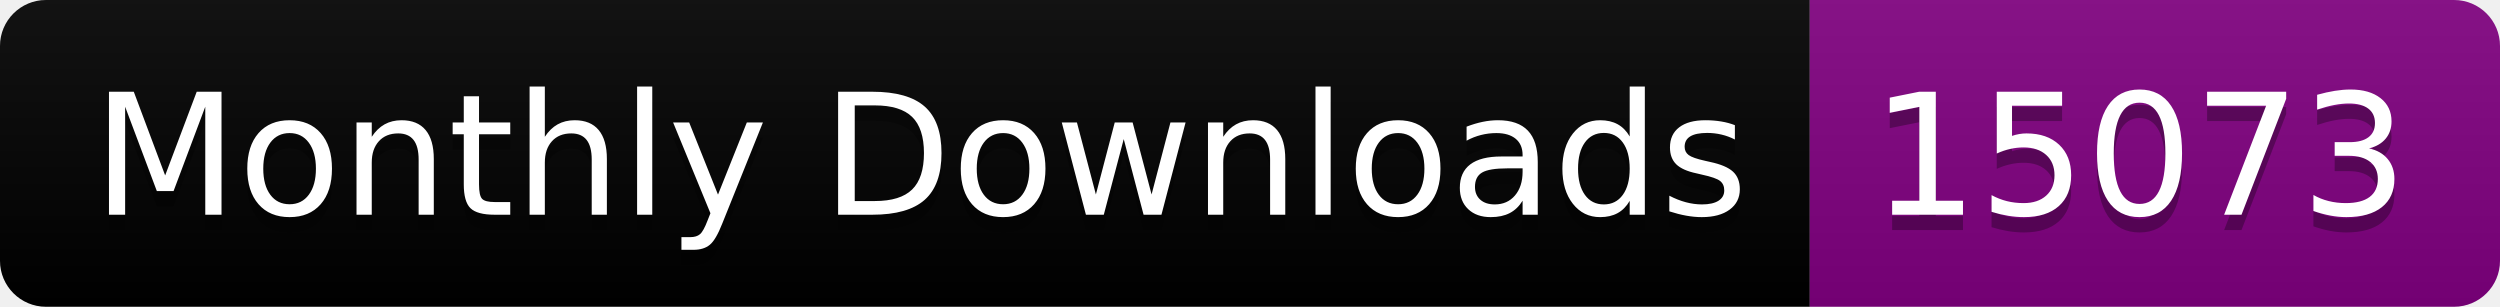
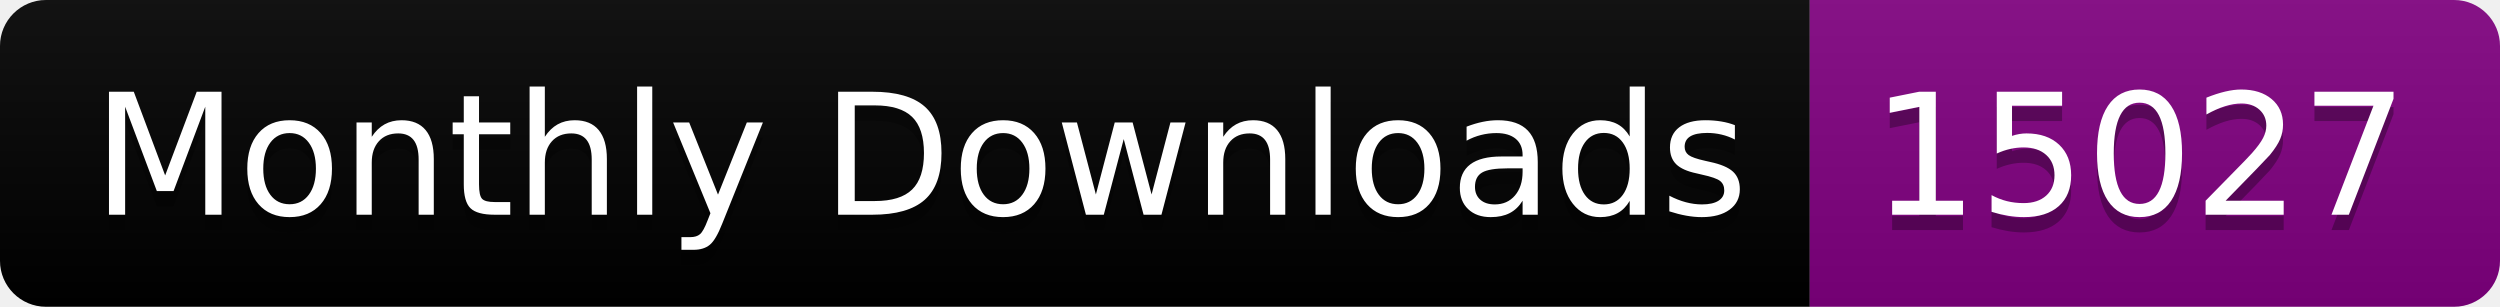
<svg xmlns="http://www.w3.org/2000/svg" width="163.0" height="20">
  <linearGradient id="smooth" x2="0" y2="100%">
    <stop offset="0" stop-color="#bbb" stop-opacity=".1" />
    <stop offset="1" stop-opacity=".1" />
  </linearGradient>
  <clipPath id="round">
    <rect width="163.0" height="20" rx="3" fill="#fff" />
  </clipPath>
  <g clip-path="url(#round)">
    <rect width="118.0" height="20" fill="black" />
    <rect x="118.0" width="45.0" height="20" fill="purple" />
    <rect width="163.0" height="20" fill="url(#smooth)" />
  </g>
  <g fill="#fff" text-anchor="middle" font-family="DejaVu Sans,Verdana,Geneva,sans-serif" font-size="110">
    <text x="600.0" y="150" fill="#010101" fill-opacity=".3" transform="scale(0.1)" textLength="1080.0" lengthAdjust="spacing">Monthly Downloads</text>
    <text x="600.0" y="140" transform="scale(0.1)" textLength="1080.0" lengthAdjust="spacing">Monthly Downloads</text>
-     <text x="1395.0" y="150" fill="#010101" fill-opacity=".3" transform="scale(0.1)" textLength="350.0" lengthAdjust="spacing">15073</text>
-     <text x="1395.0" y="140" transform="scale(0.1)" textLength="350.0" lengthAdjust="spacing">15073</text>
+     <text x="1395.0" y="150" fill="#010101" fill-opacity=".3" transform="scale(0.1)" textLength="350.0" lengthAdjust="spacing">15027</text>
+     <text x="1395.0" y="140" transform="scale(0.1)" textLength="350.0" lengthAdjust="spacing">15027</text>
  </g>
</svg>
